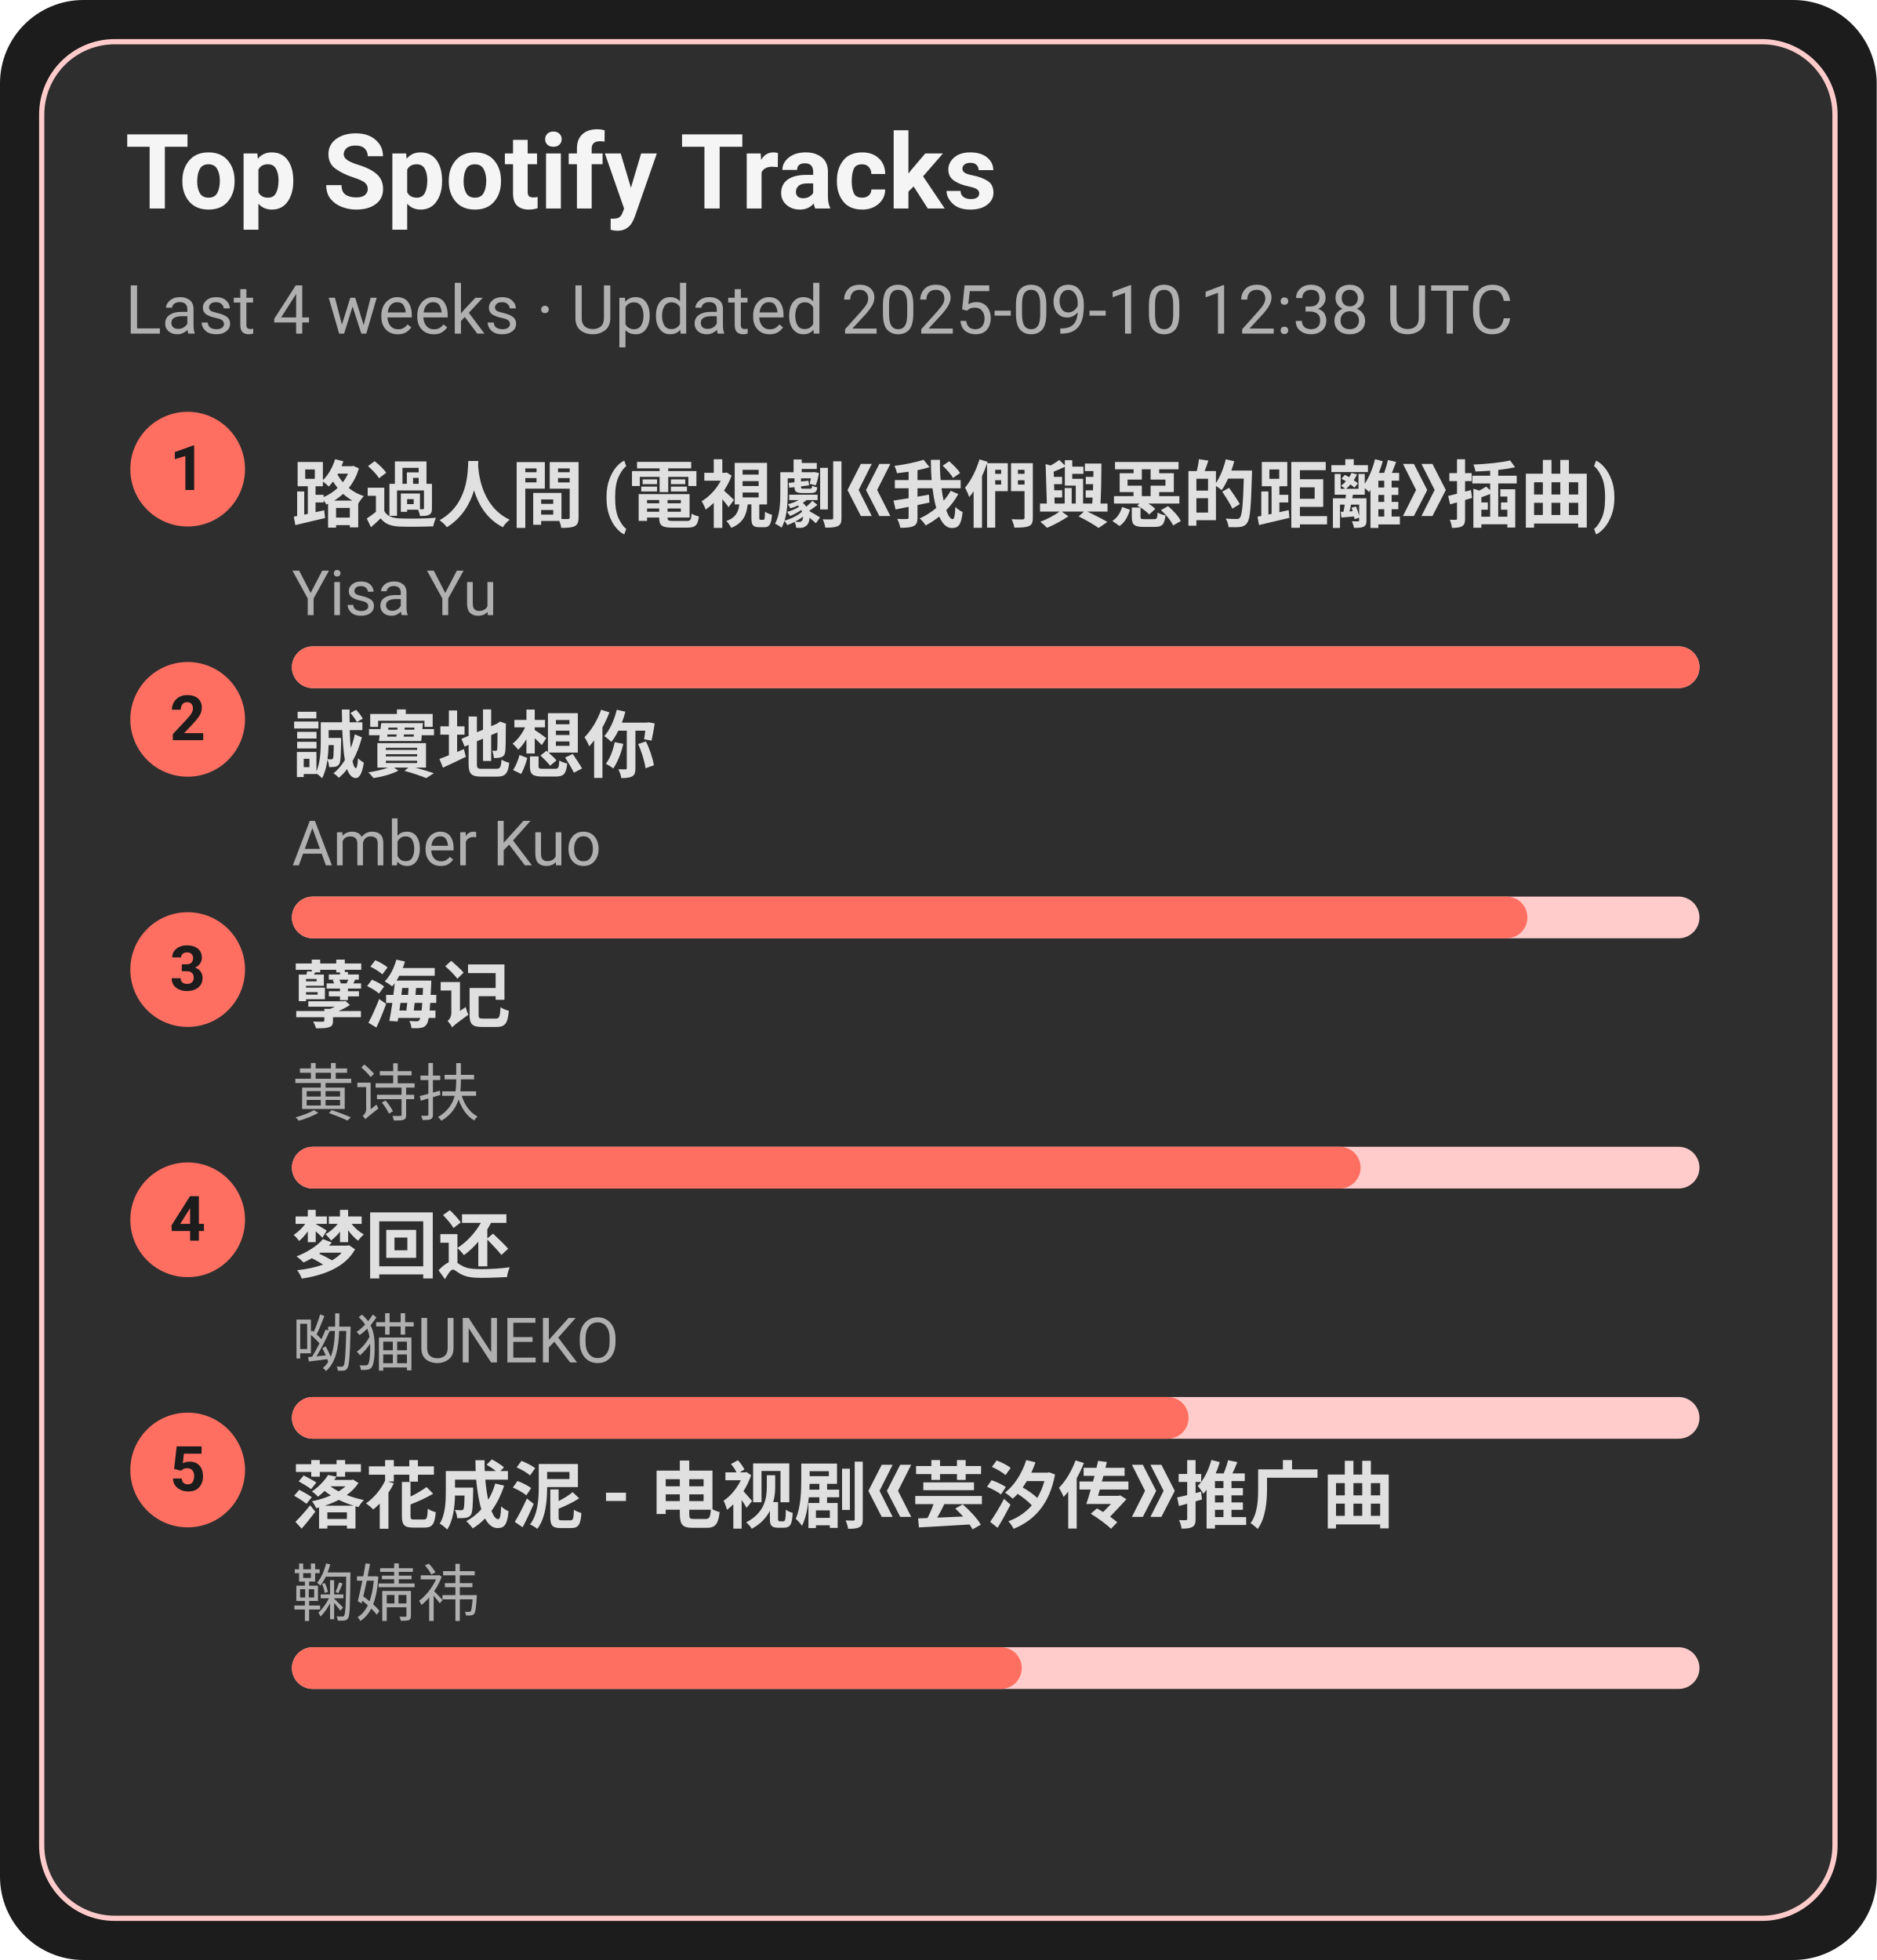
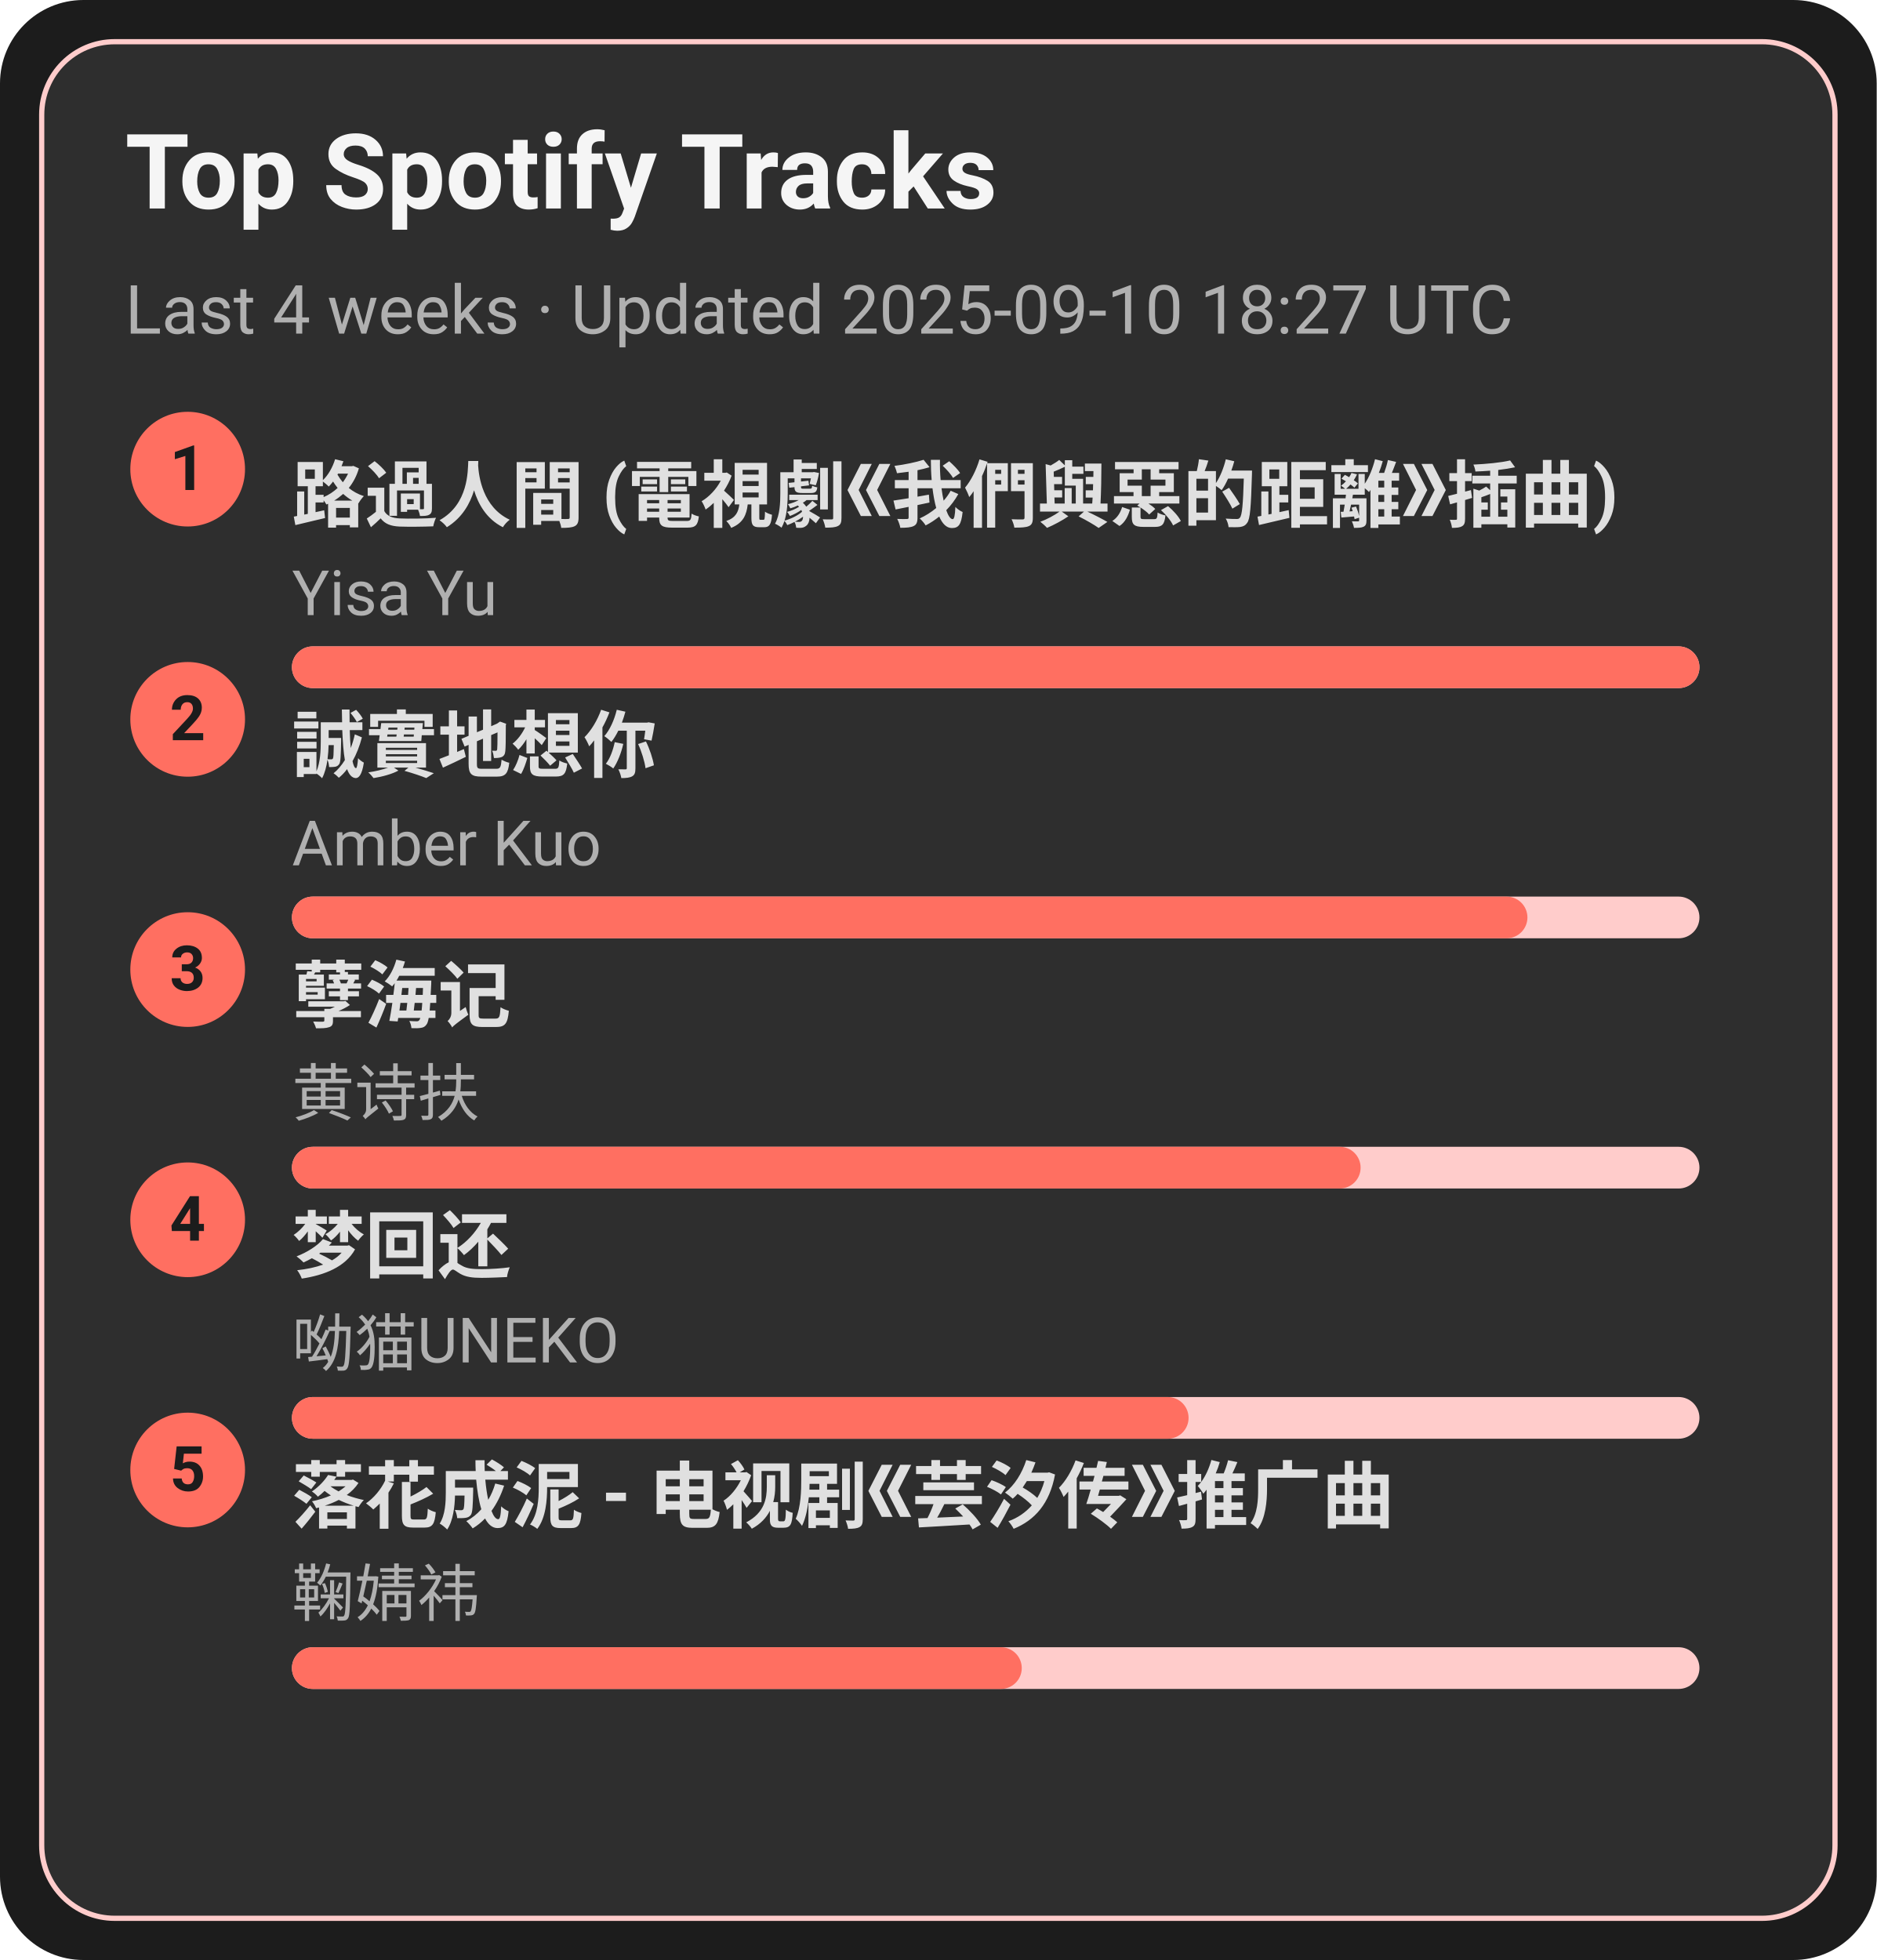
<svg xmlns="http://www.w3.org/2000/svg" width="360" height="376" viewBox="0 0 360 376">
  <style>text{font-family:-apple-system,BlinkMacSystemFont,Segoe UI,Roboto,Ubuntu,Helvetica Neue,Arial,Noto Sans,sans-serif}</style>
  <rect width="360" height="376" rx="16" fill="#1c1c1c" />
  <rect x="8" y="8" width="344" height="360" rx="14" fill="#2e2e2e" stroke="#ffcccb" />
  <text x="24" y="40" font-size="20" fill="#f5f5f5" font-weight="600">Top Spotify Tracks</text>
-   <text x="24" y="64" font-size="13" fill="#b0b0b0">Last 4 weeks · Updated 2025-09-10 12:38 UTC</text>
+   <text x="24" y="64" font-size="13" fill="#b0b0b0">Last 4 weeks · Updated 2025-09-10 18:27 UTC</text>
  <circle cx="36" cy="90" r="11" fill="#ff6f61" />
  <text x="36" y="94" text-anchor="middle" font-size="12" fill="#1c1c1c" font-weight="700">1</text>
  <a href="https://open.spotify.com/track/1ZSleGniKMWNrWvK5cGALO" target="_blank" rel="noopener noreferrer">
    <text x="56" y="100" font-size="14" fill="#e0e0e0" font-weight="600">路過人間 (電視劇《我們與惡的距離》插曲)</text>
  </a>
  <text x="56" y="118" font-size="12" fill="#b0b0b0">Yisa Yu</text>
  <rect x="56" y="124" width="270" height="8" rx="4" fill="#ffcccb" />
  <rect x="56" y="124" width="270" height="8" rx="4" fill="#ff6f61" />
  <circle cx="36" cy="138" r="11" fill="#ff6f61" />
  <text x="36" y="142" text-anchor="middle" font-size="12" fill="#1c1c1c" font-weight="700">2</text>
  <a href="https://open.spotify.com/track/1SPZzj8QzOwZoAGKXMGLGJ" target="_blank" rel="noopener noreferrer">
    <text x="56" y="148" font-size="14" fill="#e0e0e0" font-weight="600">誠實地想你</text>
  </a>
  <text x="56" y="166" font-size="12" fill="#b0b0b0">Amber Kuo</text>
  <rect x="56" y="172" width="270" height="8" rx="4" fill="#ffcccb" />
  <rect x="56" y="172" width="237" height="8" rx="4" fill="#ff6f61" />
  <circle cx="36" cy="186" r="11" fill="#ff6f61" />
  <text x="36" y="190" text-anchor="middle" font-size="12" fill="#1c1c1c" font-weight="700">3</text>
  <a href="https://open.spotify.com/track/3eIovUMhirNN6btJbpzNqD" target="_blank" rel="noopener noreferrer">
    <text x="56" y="196" font-size="14" fill="#e0e0e0" font-weight="600">孽海记</text>
  </a>
  <text x="56" y="214" font-size="12" fill="#b0b0b0">黄诗扶</text>
  <rect x="56" y="220" width="270" height="8" rx="4" fill="#ffcccb" />
  <rect x="56" y="220" width="205" height="8" rx="4" fill="#ff6f61" />
  <circle cx="36" cy="234" r="11" fill="#ff6f61" />
  <text x="36" y="238" text-anchor="middle" font-size="12" fill="#1c1c1c" font-weight="700">4</text>
  <a href="https://open.spotify.com/track/6jTK3YxlFysC8g0Ye9tbPK" target="_blank" rel="noopener noreferrer">
    <text x="56" y="244" font-size="14" fill="#e0e0e0" font-weight="600">梦回还</text>
  </a>
  <text x="56" y="262" font-size="12" fill="#b0b0b0">呦猫UNEKO</text>
  <rect x="56" y="268" width="270" height="8" rx="4" fill="#ffcccb" />
  <rect x="56" y="268" width="172" height="8" rx="4" fill="#ff6f61" />
  <circle cx="36" cy="282" r="11" fill="#ff6f61" />
  <text x="36" y="286" text-anchor="middle" font-size="12" fill="#1c1c1c" font-weight="700">5</text>
  <a href="https://open.spotify.com/track/3kOZsJz3crGIWWHeoCNa0O" target="_blank" rel="noopener noreferrer">
    <text x="56" y="292" font-size="14" fill="#e0e0e0" font-weight="600">落花成泥 - 电视剧《芸汐传》推广曲</text>
  </a>
  <text x="56" y="310" font-size="12" fill="#b0b0b0">鞠婧祎</text>
  <rect x="56" y="316" width="270" height="8" rx="4" fill="#ffcccb" />
  <rect x="56" y="316" width="140" height="8" rx="4" fill="#ff6f61" />
</svg>
